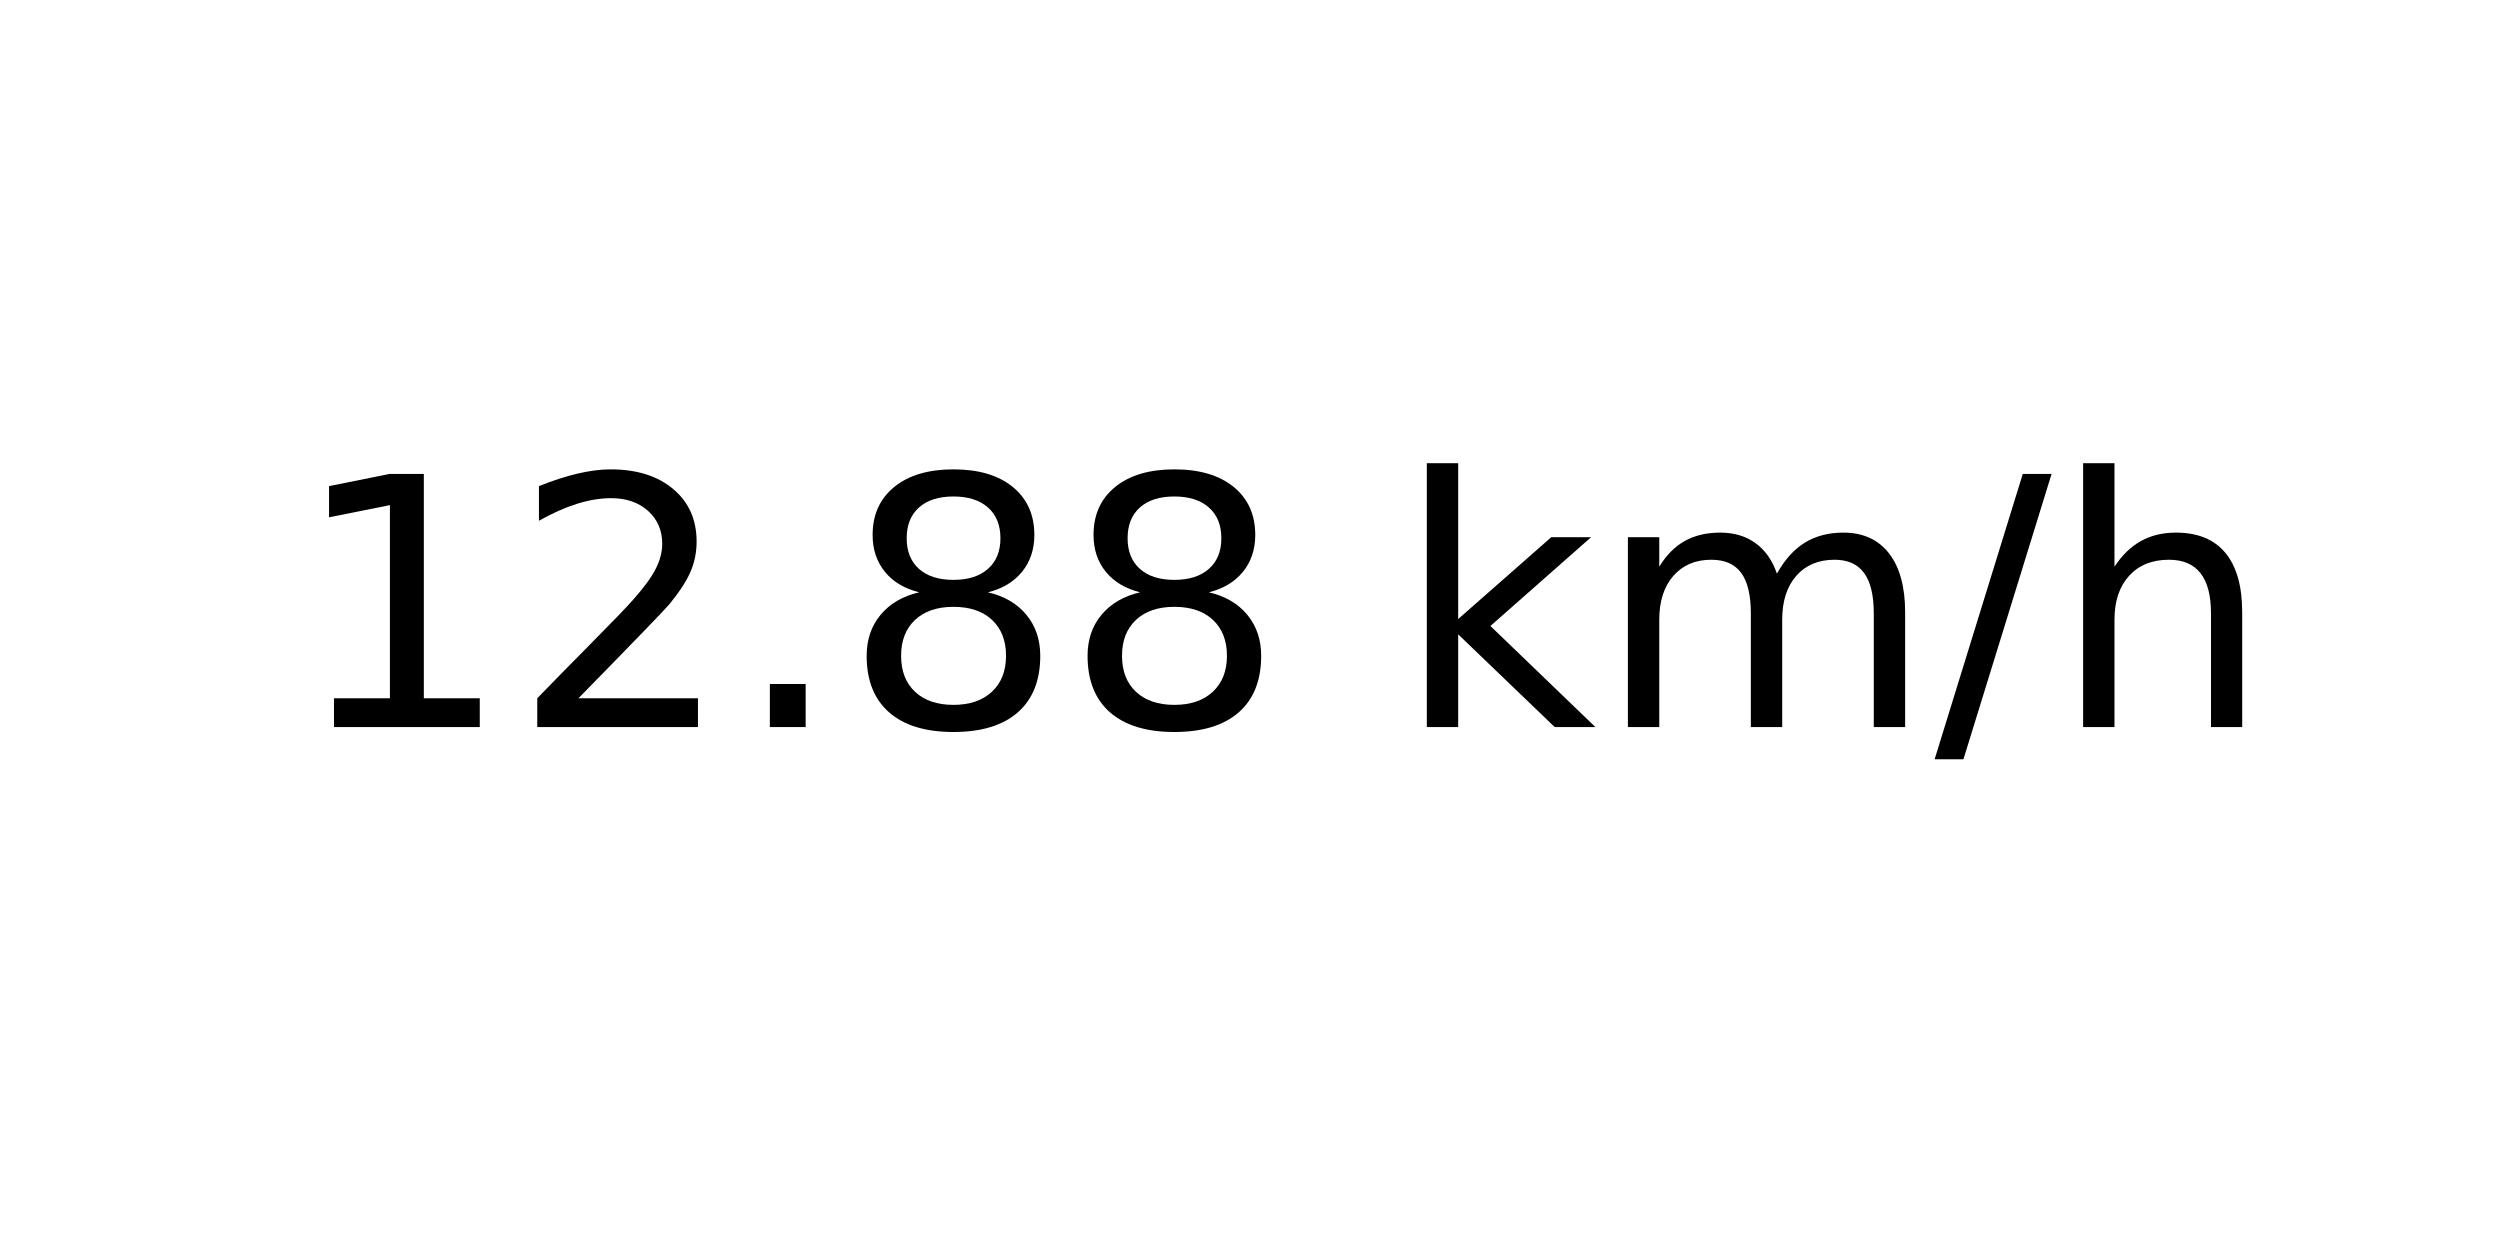
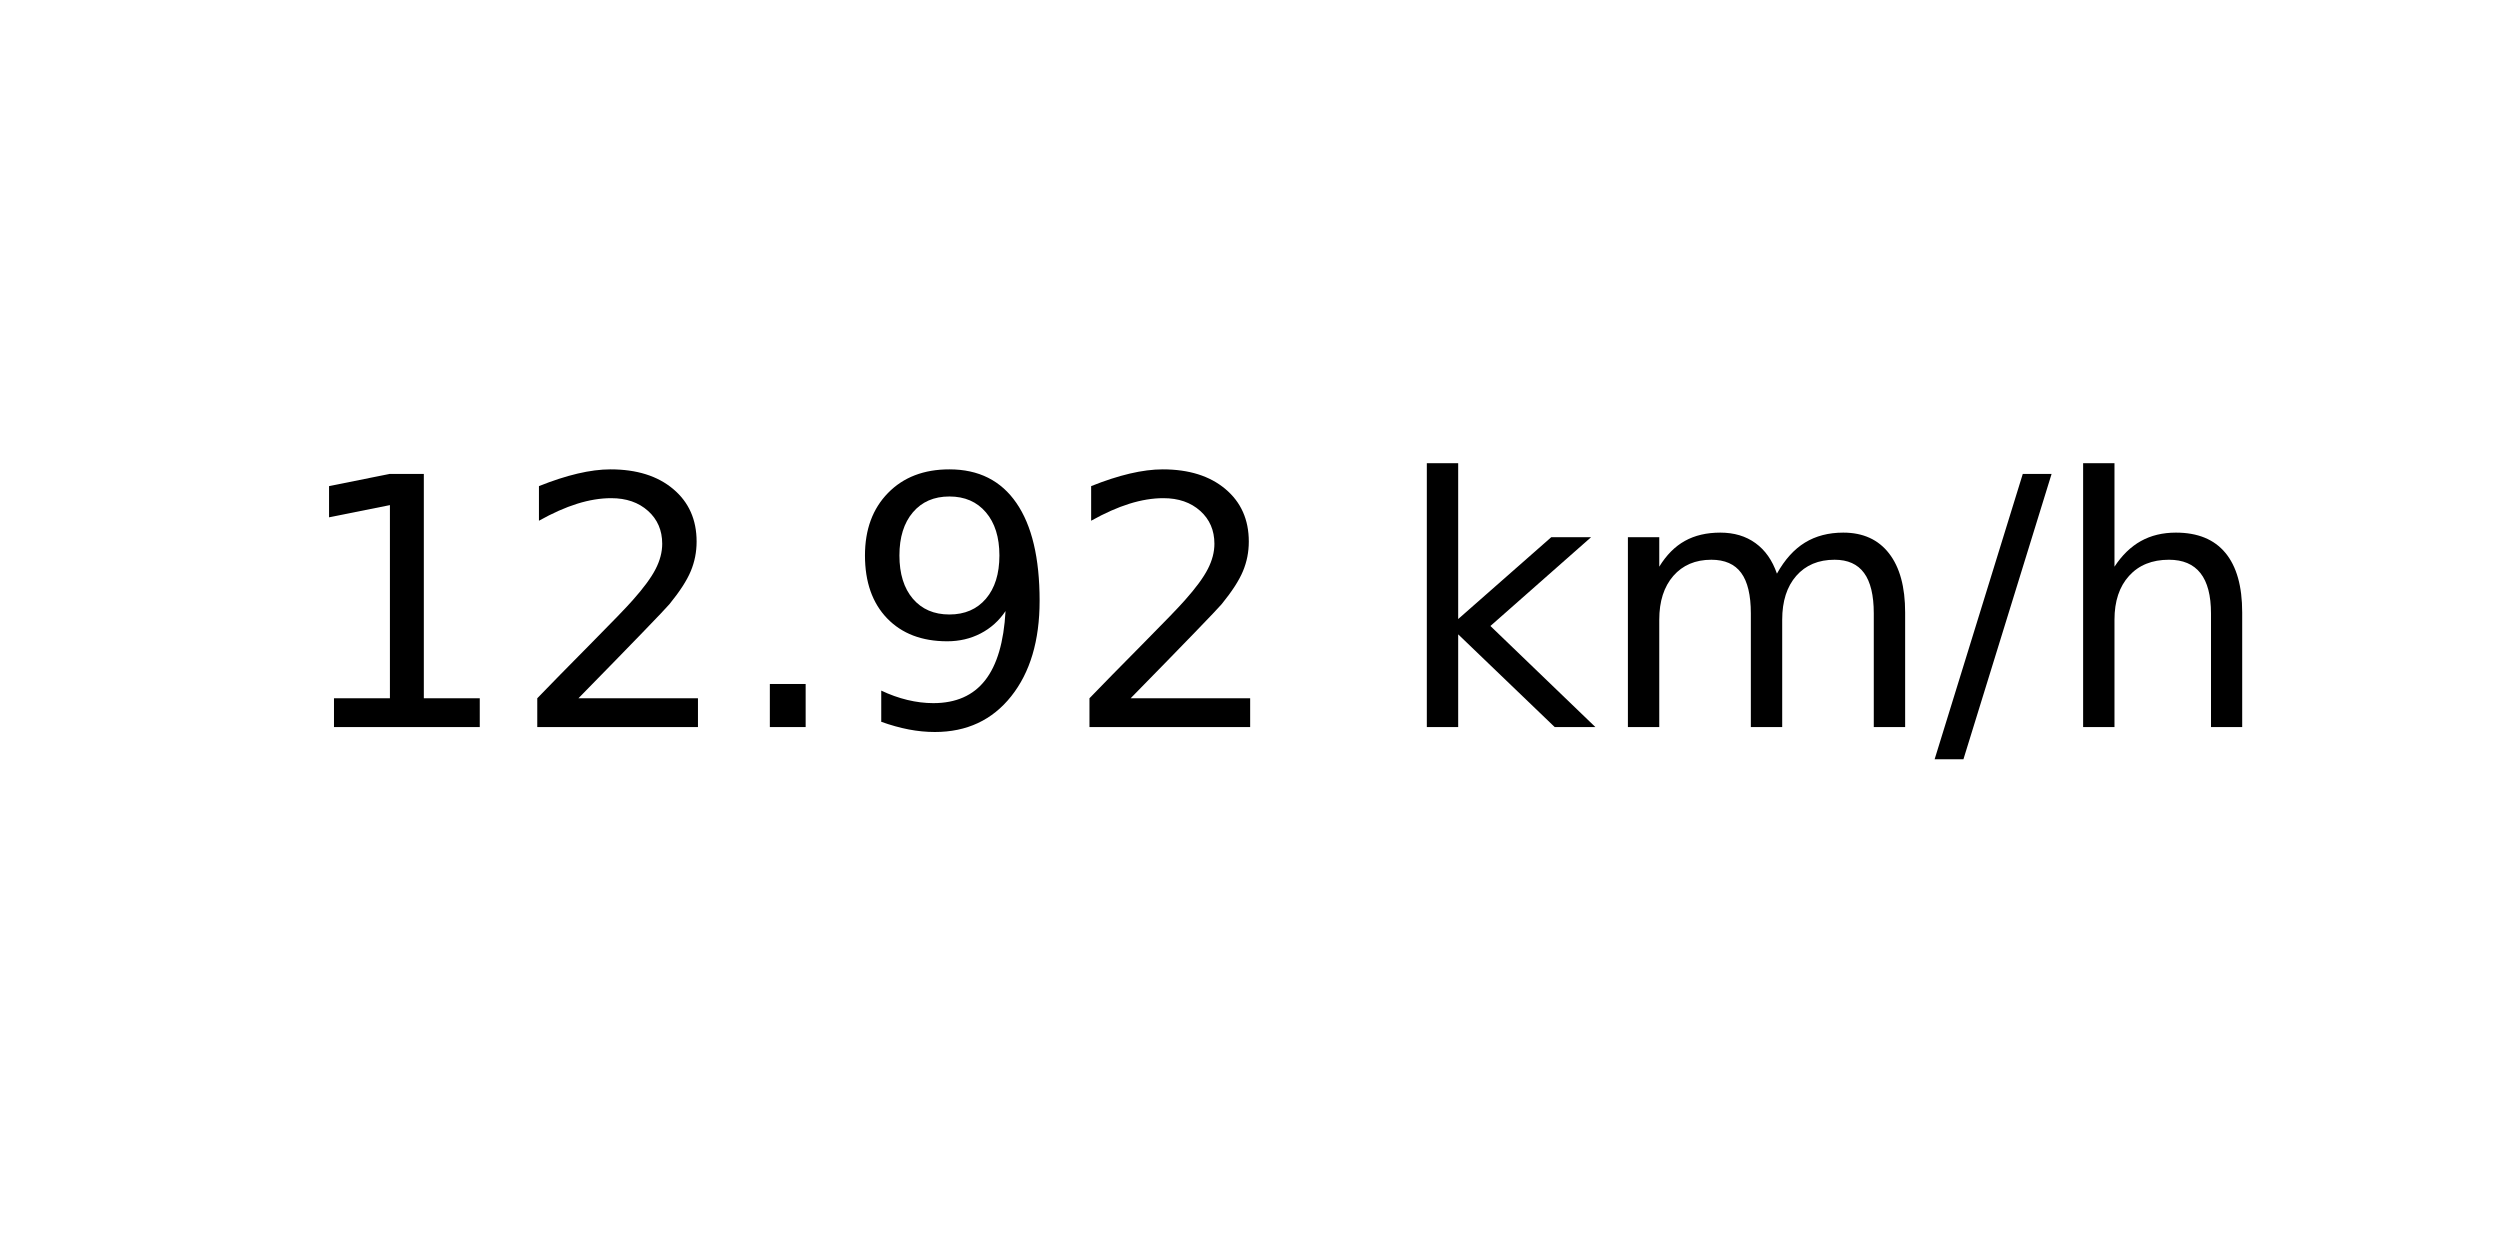
<svg xmlns="http://www.w3.org/2000/svg" xmlns:xlink="http://www.w3.org/1999/xlink" width="72pt" height="36pt" viewBox="0 0 72 36" version="1.1">
  <defs>
    <style type="text/css">*{stroke-linejoin: round; stroke-linecap: butt}</style>
  </defs>
  <g id="figure_1">
    <g id="axes_1">
      <g id="text_1">
        <g transform="translate(8.378125 20.93937) scale(0.1 -0.1)">
          <defs>
            <path id="DejaVuSans-31" d="M 794 531  L 1825 531  L 1825 4091  L 703 3866  L 703 4441  L 1819 4666  L 2450 4666  L 2450 531  L 3481 531  L 3481 0  L 794 0  L 794 531  z " transform="scale(0.015625)" />
            <path id="DejaVuSans-32" d="M 1228 531  L 3431 531  L 3431 0  L 469 0  L 469 531  Q 828 903 1448 1529  Q 2069 2156 2228 2338  Q 2531 2678 2651 2914  Q 2772 3150 2772 3378  Q 2772 3750 2511 3984  Q 2250 4219 1831 4219  Q 1534 4219 1204 4116  Q 875 4013 500 3803  L 500 4441  Q 881 4594 1212 4672  Q 1544 4750 1819 4750  Q 2544 4750 2975 4387  Q 3406 4025 3406 3419  Q 3406 3131 3298 2873  Q 3191 2616 2906 2266  Q 2828 2175 2409 1742  Q 1991 1309 1228 531  z " transform="scale(0.015625)" />
            <path id="DejaVuSans-2e" d="M 684 794  L 1344 794  L 1344 0  L 684 0  L 684 794  z " transform="scale(0.015625)" />
-             <path id="DejaVuSans-38" d="M 2034 2216  Q 1584 2216 1326 1975  Q 1069 1734 1069 1313  Q 1069 891 1326 650  Q 1584 409 2034 409  Q 2484 409 2743 651  Q 3003 894 3003 1313  Q 3003 1734 2745 1975  Q 2488 2216 2034 2216  z M 1403 2484  Q 997 2584 770 2862  Q 544 3141 544 3541  Q 544 4100 942 4425  Q 1341 4750 2034 4750  Q 2731 4750 3128 4425  Q 3525 4100 3525 3541  Q 3525 3141 3298 2862  Q 3072 2584 2669 2484  Q 3125 2378 3379 2068  Q 3634 1759 3634 1313  Q 3634 634 3220 271  Q 2806 -91 2034 -91  Q 1263 -91 848 271  Q 434 634 434 1313  Q 434 1759 690 2068  Q 947 2378 1403 2484  z M 1172 3481  Q 1172 3119 1398 2916  Q 1625 2713 2034 2713  Q 2441 2713 2670 2916  Q 2900 3119 2900 3481  Q 2900 3844 2670 4047  Q 2441 4250 2034 4250  Q 1625 4250 1398 4047  Q 1172 3844 1172 3481  z " transform="scale(0.015625)" />
+             <path id="DejaVuSans-39" d="M 703 97  L 703 672  Q 941 559 1184 500  Q 1428 441 1663 441  Q 2288 441 2617 861  Q 2947 1281 2994 2138  Q 2813 1869 2534 1725  Q 2256 1581 1919 1581  Q 1219 1581 811 2004  Q 403 2428 403 3163  Q 403 3881 828 4315  Q 1253 4750 1959 4750  Q 2769 4750 3195 4129  Q 3622 3509 3622 2328  Q 3622 1225 3098 567  Q 2575 -91 1691 -91  Q 1453 -91 1209 -44  Q 966 3 703 97  z M 1959 2075  Q 2384 2075 2632 2365  Q 2881 2656 2881 3163  Q 2881 3666 2632 3958  Q 2384 4250 1959 4250  Q 1534 4250 1286 3958  Q 1038 3666 1038 3163  Q 1038 2656 1286 2365  Q 1534 2075 1959 2075  z " transform="scale(0.015625)" />
            <path id="DejaVuSans-20" transform="scale(0.015625)" />
            <path id="DejaVuSans-6b" d="M 581 4863  L 1159 4863  L 1159 1991  L 2875 3500  L 3609 3500  L 1753 1863  L 3688 0  L 2938 0  L 1159 1709  L 1159 0  L 581 0  L 581 4863  z " transform="scale(0.015625)" />
            <path id="DejaVuSans-6d" d="M 3328 2828  Q 3544 3216 3844 3400  Q 4144 3584 4550 3584  Q 5097 3584 5394 3201  Q 5691 2819 5691 2113  L 5691 0  L 5113 0  L 5113 2094  Q 5113 2597 4934 2840  Q 4756 3084 4391 3084  Q 3944 3084 3684 2787  Q 3425 2491 3425 1978  L 3425 0  L 2847 0  L 2847 2094  Q 2847 2600 2669 2842  Q 2491 3084 2119 3084  Q 1678 3084 1418 2786  Q 1159 2488 1159 1978  L 1159 0  L 581 0  L 581 3500  L 1159 3500  L 1159 2956  Q 1356 3278 1631 3431  Q 1906 3584 2284 3584  Q 2666 3584 2933 3390  Q 3200 3197 3328 2828  z " transform="scale(0.015625)" />
            <path id="DejaVuSans-2f" d="M 1625 4666  L 2156 4666  L 531 -594  L 0 -594  L 1625 4666  z " transform="scale(0.015625)" />
            <path id="DejaVuSans-68" d="M 3513 2113  L 3513 0  L 2938 0  L 2938 2094  Q 2938 2591 2744 2837  Q 2550 3084 2163 3084  Q 1697 3084 1428 2787  Q 1159 2491 1159 1978  L 1159 0  L 581 0  L 581 4863  L 1159 4863  L 1159 2956  Q 1366 3272 1645 3428  Q 1925 3584 2291 3584  Q 2894 3584 3203 3211  Q 3513 2838 3513 2113  z " transform="scale(0.015625)" />
          </defs>
          <use xlink:href="#DejaVuSans-31" />
          <use xlink:href="#DejaVuSans-32" x="63.623" />
          <use xlink:href="#DejaVuSans-2e" x="127.246" />
-           <use xlink:href="#DejaVuSans-38" x="159.033" />
-           <use xlink:href="#DejaVuSans-38" x="222.656" />
+           <use xlink:href="#DejaVuSans-39" x="159.033" />
+           <use xlink:href="#DejaVuSans-32" x="222.656" />
          <use xlink:href="#DejaVuSans-20" x="286.279" />
          <use xlink:href="#DejaVuSans-6b" x="318.066" />
          <use xlink:href="#DejaVuSans-6d" x="375.977" />
          <use xlink:href="#DejaVuSans-2f" x="473.389" />
          <use xlink:href="#DejaVuSans-68" x="507.08" />
        </g>
      </g>
    </g>
  </g>
</svg>
